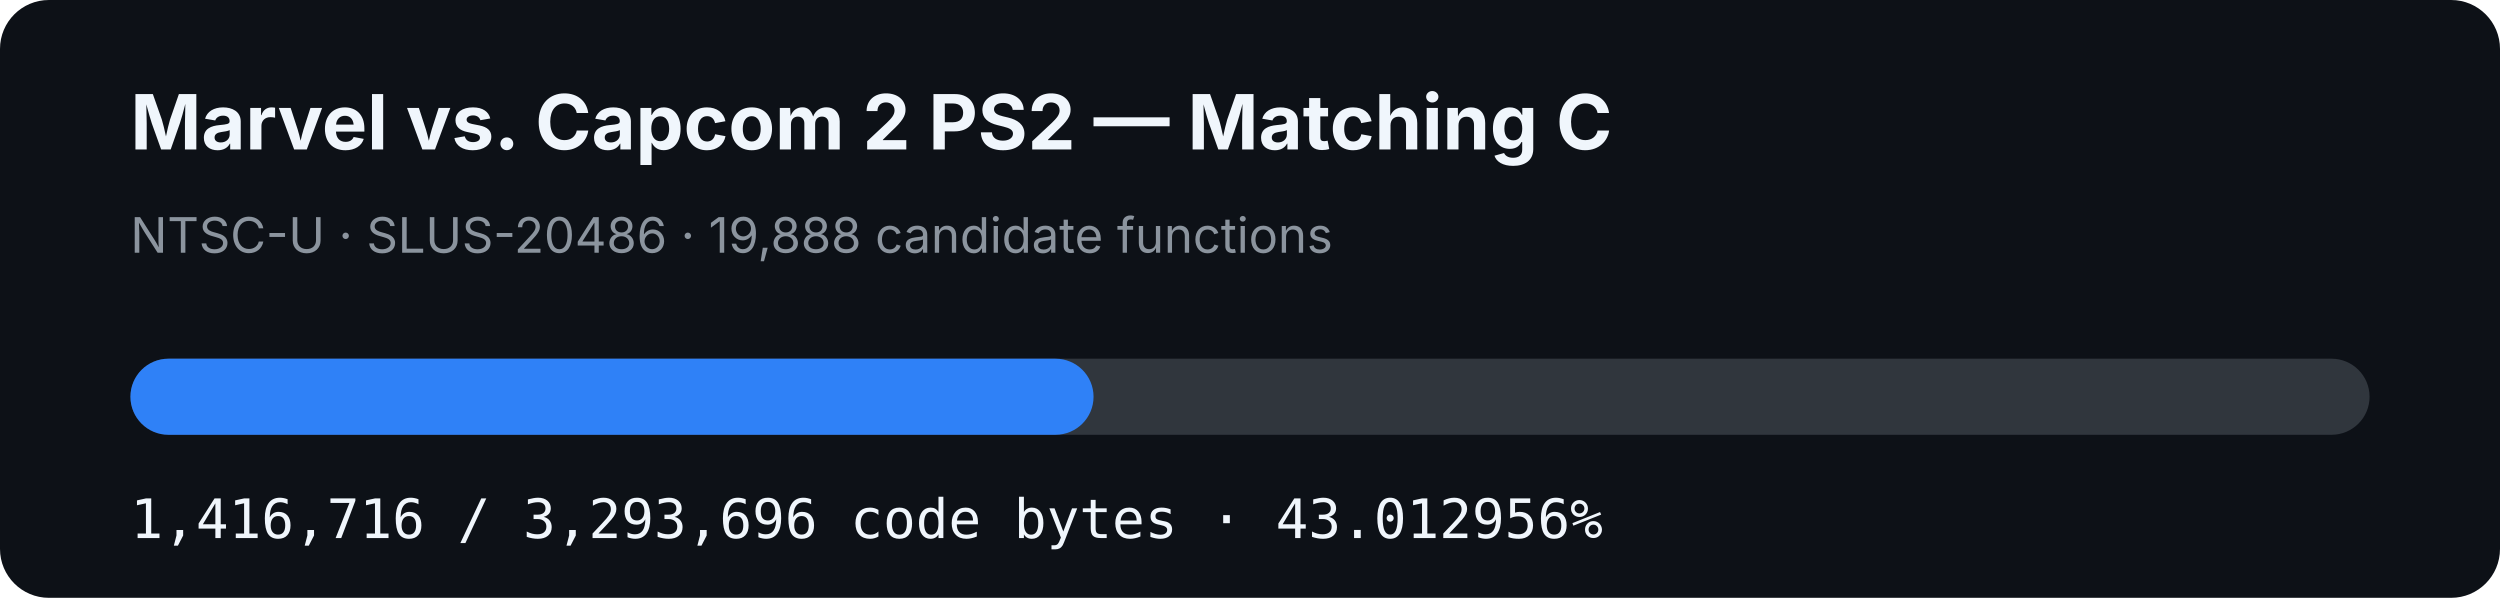
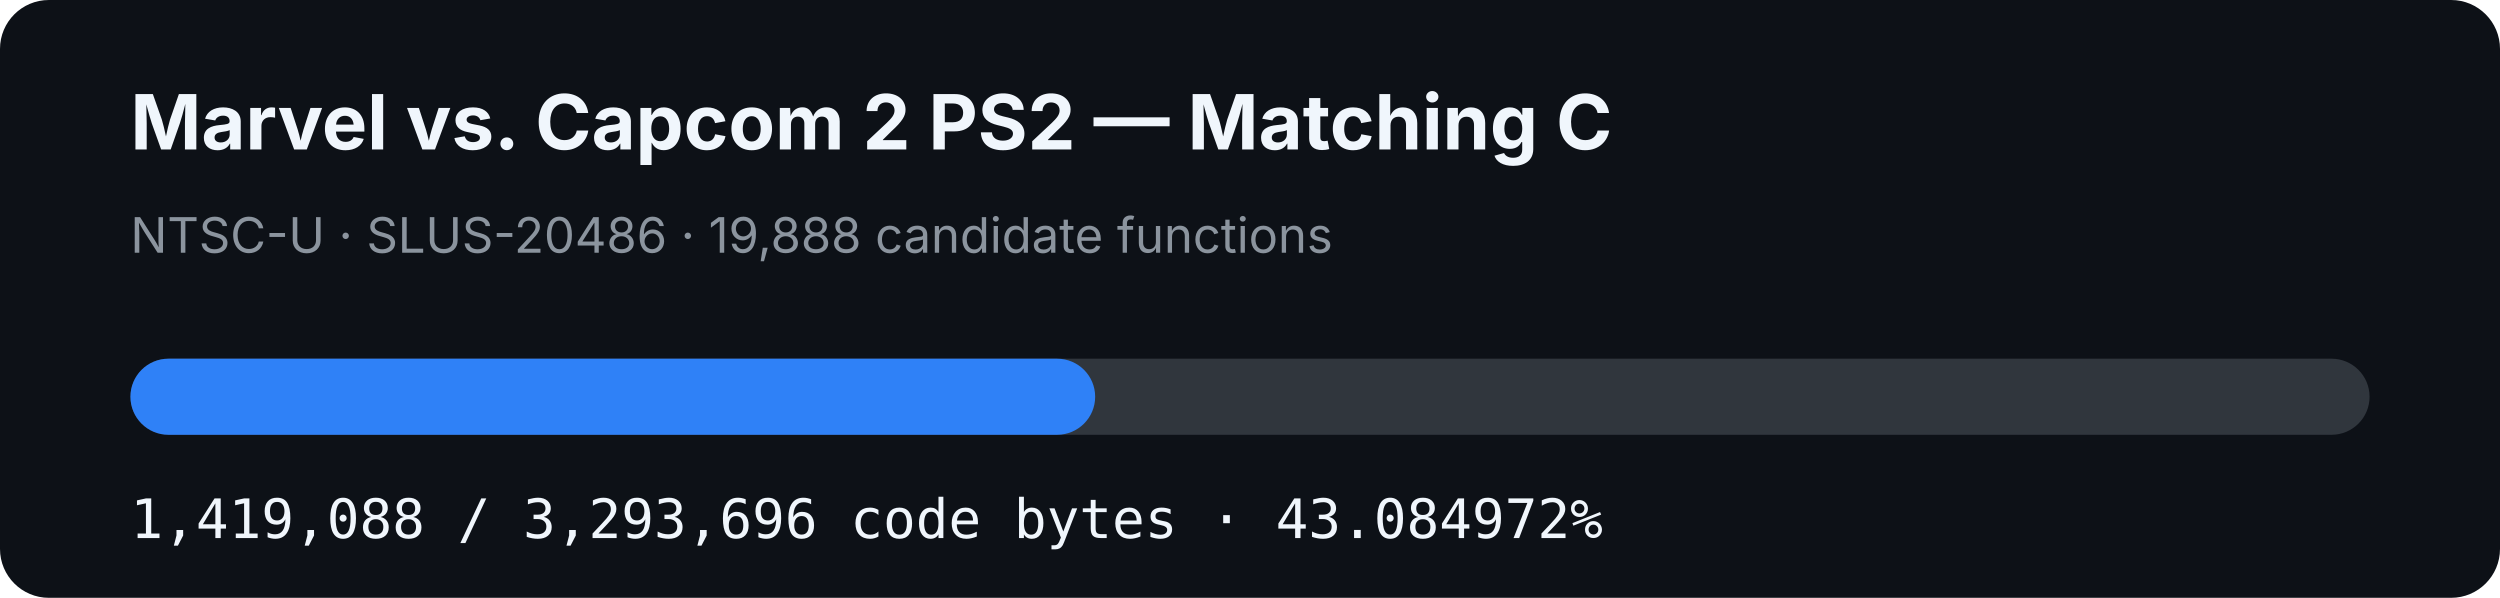
- <svg xmlns="http://www.w3.org/2000/svg" width="920" height="220" viewBox="0 0 920 220" role="img" aria-label="MVC2 PS2 matching C progress: 43.012956%">
+ <svg xmlns="http://www.w3.org/2000/svg" width="920" height="220" viewBox="0 0 920 220" role="img" aria-label="MVC2 PS2 matching C progress: 43.084972%">
  <rect width="920" height="220" rx="18" fill="#0d1117" />
  <text x="48" y="55" fill="#f0f6fc" font-family="-apple-system,BlinkMacSystemFont,Segoe UI,sans-serif" font-size="28" font-weight="700">Marvel vs. Capcom 2 PS2 — Matching C</text>
  <text x="48" y="93" fill="#8b949e" font-family="-apple-system,BlinkMacSystemFont,Segoe UI,sans-serif" font-size="18">NTSC-U · SLUS-20486 · 19,888 candidate functions</text>
  <rect x="48" y="132" width="824" height="28" rx="14" fill="#30363d" />
-   <rect x="48" y="132" width="354.427" height="28" rx="14" fill="#2f81f7" />
-   <text x="48" y="198" fill="#f0f6fc" font-family="ui-monospace,SFMono-Regular,Menlo,monospace" font-size="20">1,416,716 / 3,293,696 code bytes · 43.012956%</text>
+   <rect x="48" y="132" width="355.02" height="28" rx="14" fill="#2f81f7" />
+   <text x="48" y="198" fill="#f0f6fc" font-family="ui-monospace,SFMono-Regular,Menlo,monospace" font-size="20">1,419,088 / 3,293,696 code bytes · 43.084972%</text>
</svg>
